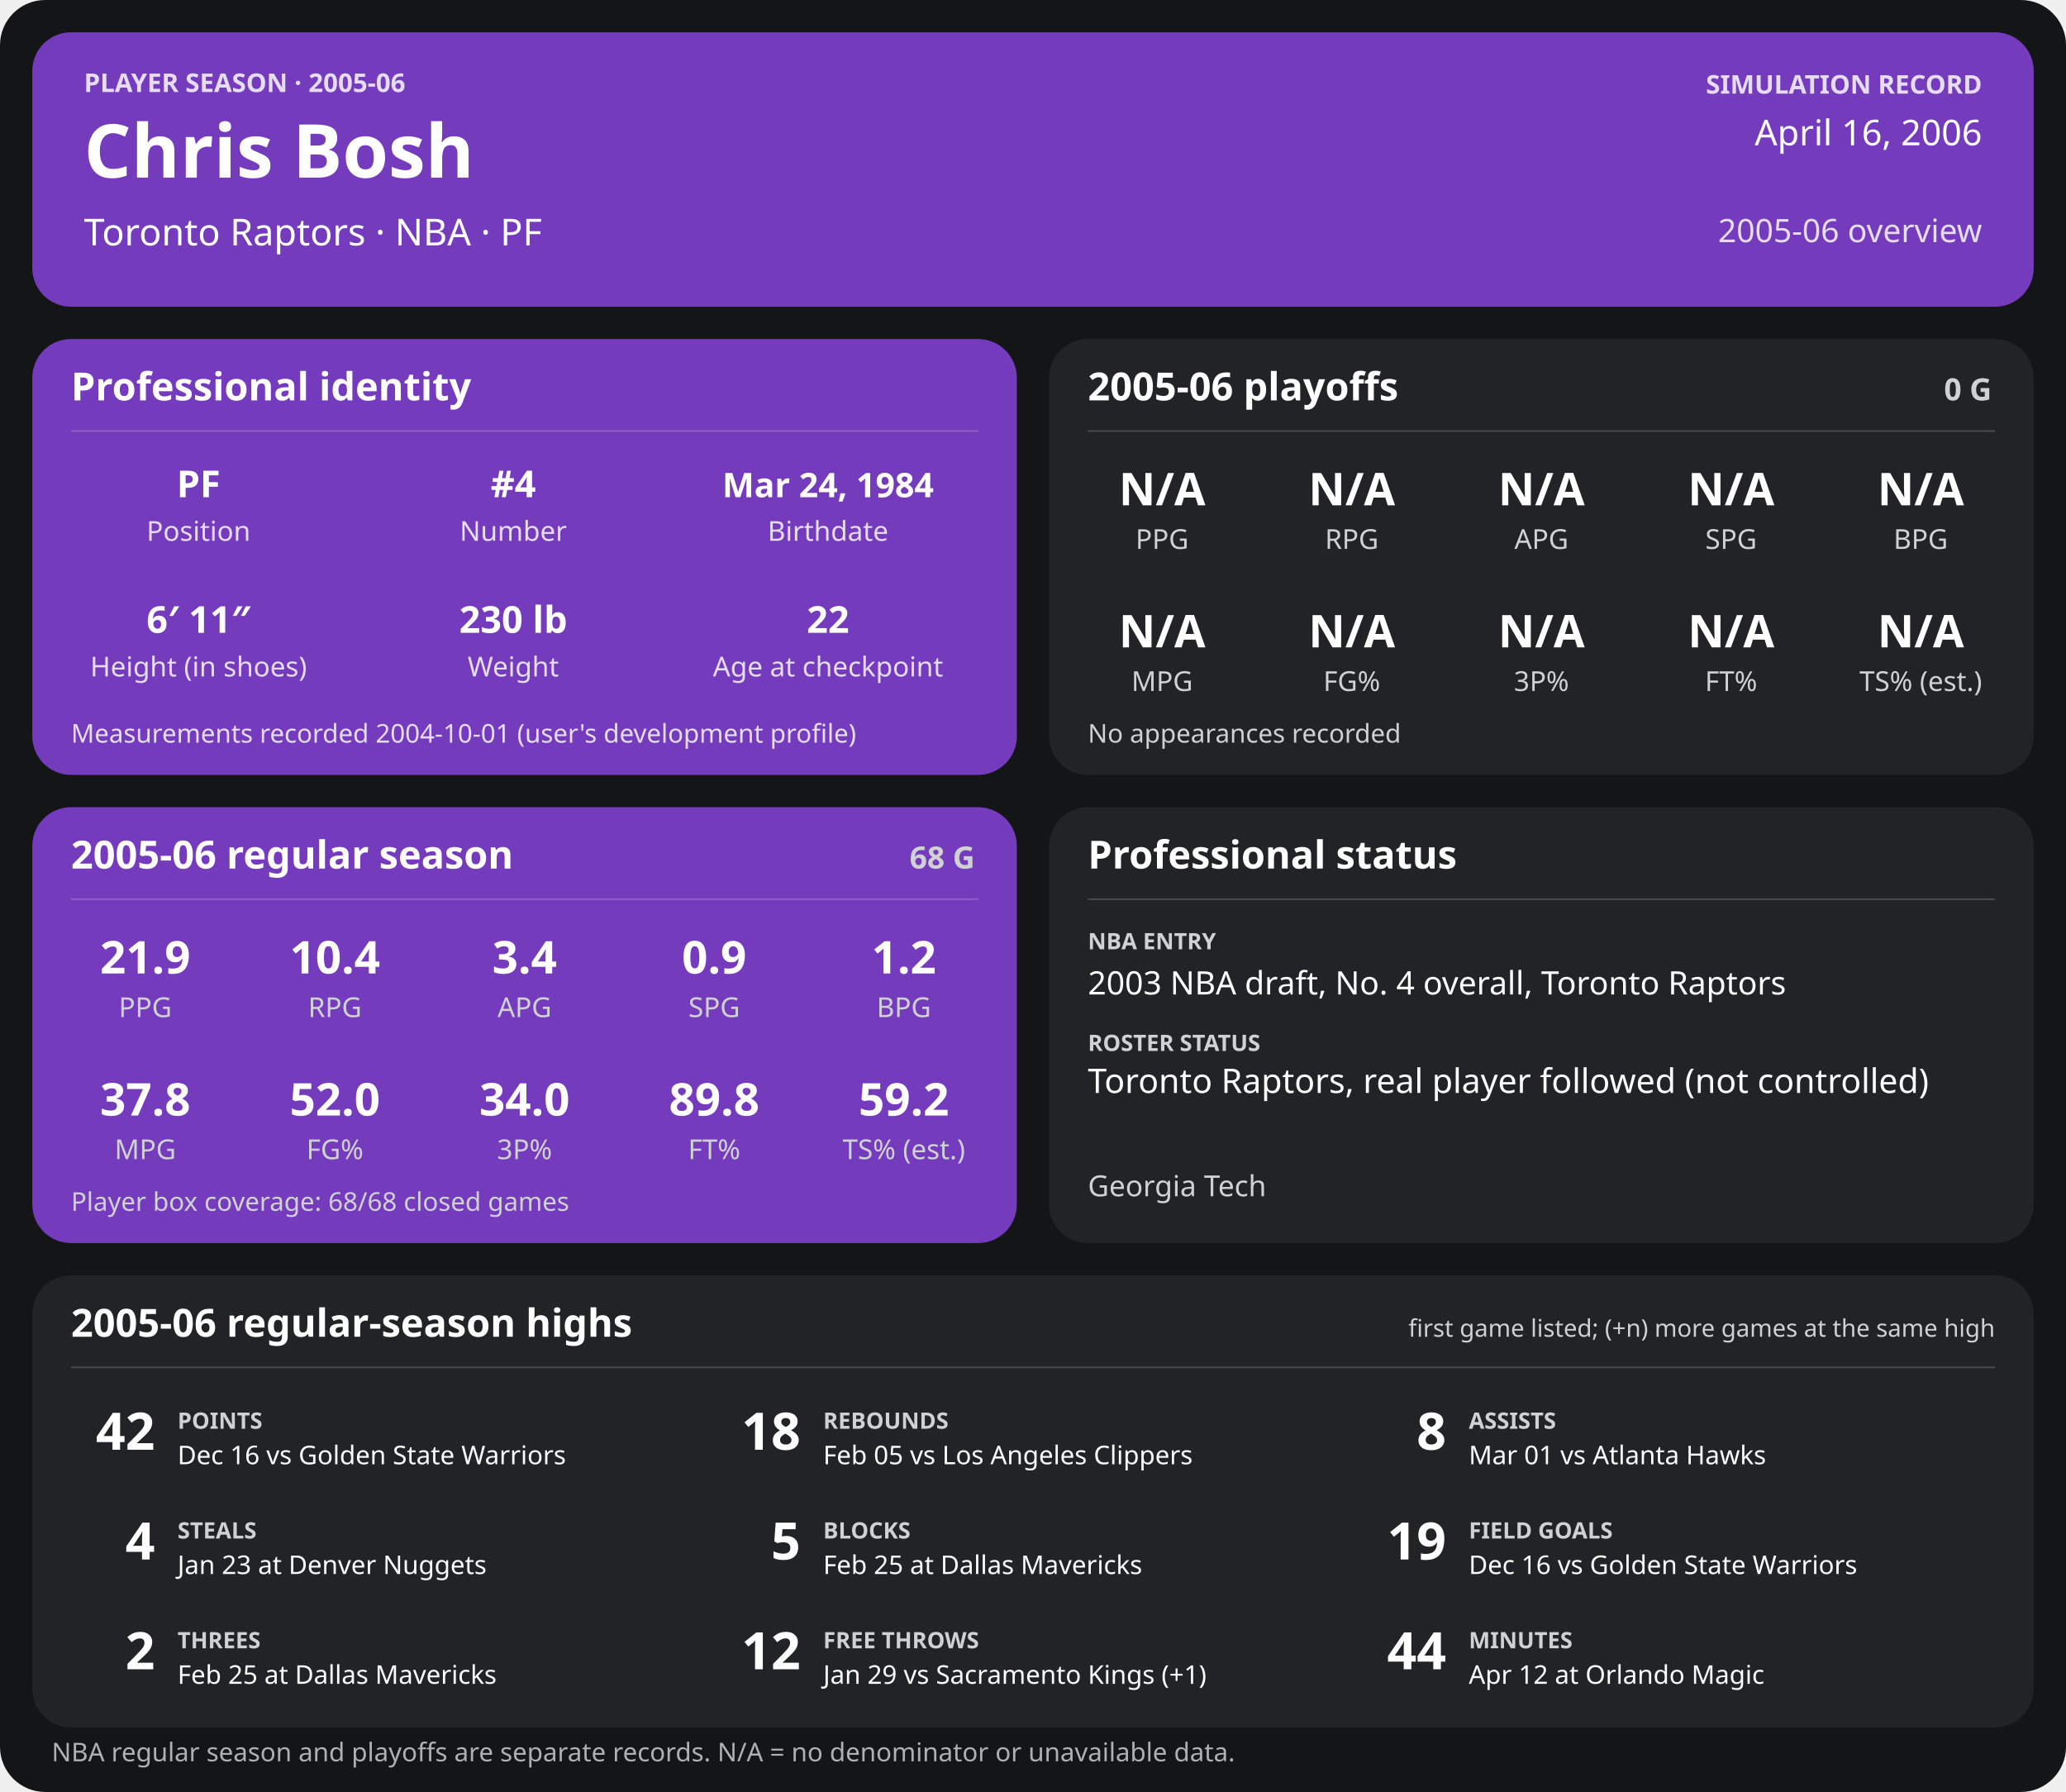
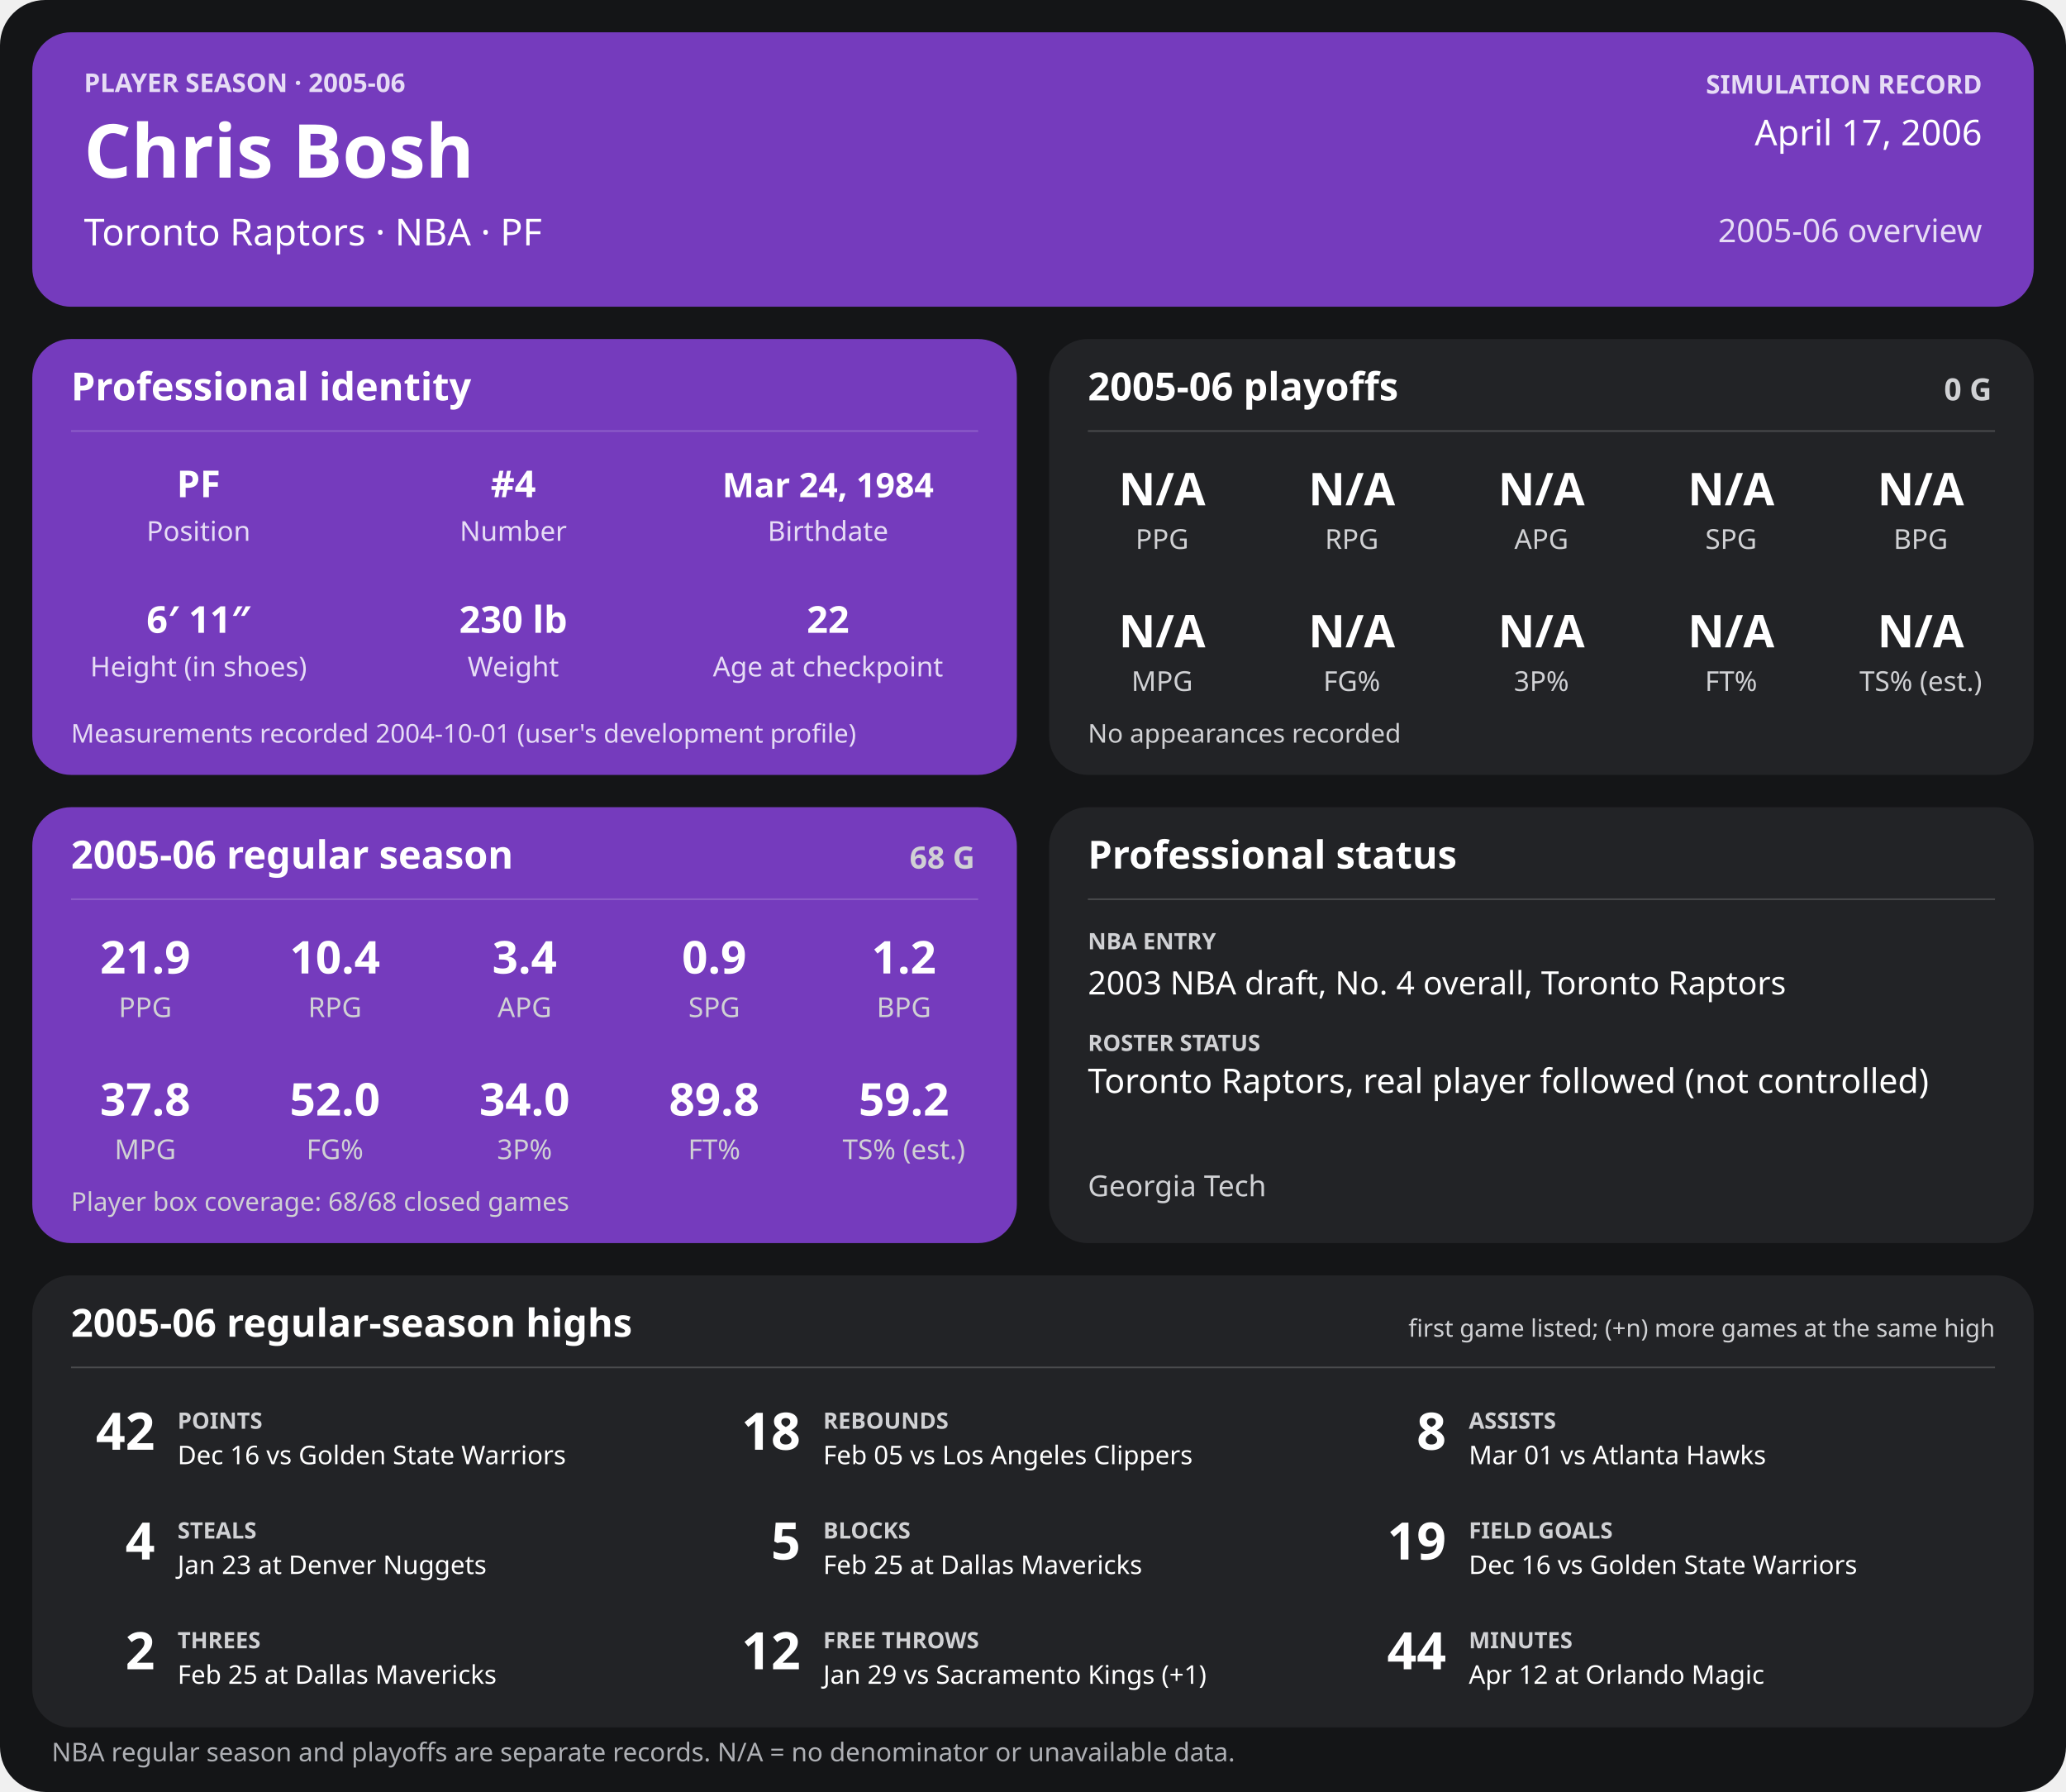
<svg xmlns="http://www.w3.org/2000/svg" width="1280" height="1110" viewBox="0 0 1280 1110" role="img" aria-labelledby="title desc">
  <rect width="1280" height="1110" rx="28" fill="#141517" />
  <g>
    <rect x="20" y="20" width="1240" height="170" rx="24" fill="#753bbd" />
    <text x="52" y="57" font-family="sans-serif" fill="#e6dcf5" font-size="16" font-weight="700" text-anchor="start">PLAYER SEASON · 2005-06</text>
    <text x="52" y="110" font-family="sans-serif" fill="#ffffff" font-size="46" font-weight="700" text-anchor="start">Chris Bosh</text>
    <text x="52" y="152" font-family="sans-serif" fill="#ffffff" font-size="23" font-weight="400" text-anchor="start">Toronto Raptors  ·  NBA  ·  PF</text>
    <text x="1228" y="58" font-family="sans-serif" fill="#e6dcf5" font-size="16" font-weight="700" text-anchor="end">SIMULATION RECORD</text>
-     <text x="1228" y="90" font-family="sans-serif" fill="#ffffff" font-size="22" font-weight="500" text-anchor="end">April 16, 2006</text>
+     <text x="1228" y="90" font-family="sans-serif" fill="#ffffff" font-size="22" font-weight="500" text-anchor="end">April 17, 2006</text>
    <text x="1228" y="150" font-family="sans-serif" fill="#e6dcf5" font-size="20" font-weight="500" text-anchor="end">2005-06 overview</text>
    <rect x="20" y="210" width="610" height="270" rx="24" fill="#753bbd" />
    <text x="44" y="248" font-family="sans-serif" fill="#ffffff" font-size="24" font-weight="700" text-anchor="start">Professional identity</text>
    <line x1="44" y1="267" x2="606" y2="267" stroke="#ffffff" stroke-opacity="0.18" />
    <text x="123" y="308" font-family="sans-serif" fill="#ffffff" font-size="23" font-weight="600" text-anchor="middle">PF</text>
    <text x="123" y="335" font-family="sans-serif" fill="#e6dcf5" font-size="17" font-weight="400" text-anchor="middle">Position</text>
    <text x="318" y="308" font-family="sans-serif" fill="#ffffff" font-size="23" font-weight="600" text-anchor="middle">#4</text>
    <text x="318" y="335" font-family="sans-serif" fill="#e6dcf5" font-size="17" font-weight="400" text-anchor="middle">Number</text>
    <text x="513" y="308" font-family="sans-serif" fill="#ffffff" font-size="21" font-weight="600" text-anchor="middle">Mar 24, 1984</text>
    <text x="513" y="335" font-family="sans-serif" fill="#e6dcf5" font-size="17" font-weight="400" text-anchor="middle">Birthdate</text>
    <text x="123" y="392" font-family="sans-serif" fill="#ffffff" font-size="23" font-weight="600" text-anchor="middle">6′ 11″</text>
    <text x="123" y="419" font-family="sans-serif" fill="#e6dcf5" font-size="17" font-weight="400" text-anchor="middle">Height (in shoes)</text>
    <text x="318" y="392" font-family="sans-serif" fill="#ffffff" font-size="23" font-weight="600" text-anchor="middle">230 lb</text>
    <text x="318" y="419" font-family="sans-serif" fill="#e6dcf5" font-size="17" font-weight="400" text-anchor="middle">Weight</text>
    <text x="513" y="392" font-family="sans-serif" fill="#ffffff" font-size="23" font-weight="600" text-anchor="middle">22</text>
    <text x="513" y="419" font-family="sans-serif" fill="#e6dcf5" font-size="17" font-weight="400" text-anchor="middle">Age at checkpoint</text>
    <text x="44" y="460" font-family="sans-serif" fill="#e6dcf5" font-size="16" font-weight="400" text-anchor="start">Measurements recorded 2004-10-01 (user's development profile)</text>
    <rect x="650" y="210" width="610" height="270" rx="24" fill="#222326" />
    <text x="674" y="248" font-family="sans-serif" fill="#ffffff" font-size="24" font-weight="700" text-anchor="start">2005-06 playoffs</text>
    <text x="1234" y="248" font-family="sans-serif" fill="#d0d1d4" font-size="19" font-weight="700" text-anchor="end">0 G</text>
    <line x1="674" y1="267" x2="1236" y2="267" stroke="#ffffff" stroke-opacity="0.18" />
    <text x="720.0" y="313" font-family="sans-serif" fill="#ffffff" font-size="28" font-weight="600" text-anchor="middle">N/A</text>
    <text x="720.0" y="340" font-family="sans-serif" fill="#d0d1d4" font-size="17" font-weight="400" text-anchor="middle">PPG</text>
    <text x="837.5" y="313" font-family="sans-serif" fill="#ffffff" font-size="28" font-weight="600" text-anchor="middle">N/A</text>
    <text x="837.5" y="340" font-family="sans-serif" fill="#d0d1d4" font-size="17" font-weight="400" text-anchor="middle">RPG</text>
    <text x="955.0" y="313" font-family="sans-serif" fill="#ffffff" font-size="28" font-weight="600" text-anchor="middle">N/A</text>
    <text x="955.0" y="340" font-family="sans-serif" fill="#d0d1d4" font-size="17" font-weight="400" text-anchor="middle">APG</text>
    <text x="1072.5" y="313" font-family="sans-serif" fill="#ffffff" font-size="28" font-weight="600" text-anchor="middle">N/A</text>
    <text x="1072.5" y="340" font-family="sans-serif" fill="#d0d1d4" font-size="17" font-weight="400" text-anchor="middle">SPG</text>
    <text x="1190.0" y="313" font-family="sans-serif" fill="#ffffff" font-size="28" font-weight="600" text-anchor="middle">N/A</text>
    <text x="1190.0" y="340" font-family="sans-serif" fill="#d0d1d4" font-size="17" font-weight="400" text-anchor="middle">BPG</text>
    <text x="720.0" y="401" font-family="sans-serif" fill="#ffffff" font-size="28" font-weight="600" text-anchor="middle">N/A</text>
    <text x="720.0" y="428" font-family="sans-serif" fill="#d0d1d4" font-size="17" font-weight="400" text-anchor="middle">MPG</text>
    <text x="837.5" y="401" font-family="sans-serif" fill="#ffffff" font-size="28" font-weight="600" text-anchor="middle">N/A</text>
    <text x="837.5" y="428" font-family="sans-serif" fill="#d0d1d4" font-size="17" font-weight="400" text-anchor="middle">FG%</text>
    <text x="955.0" y="401" font-family="sans-serif" fill="#ffffff" font-size="28" font-weight="600" text-anchor="middle">N/A</text>
    <text x="955.0" y="428" font-family="sans-serif" fill="#d0d1d4" font-size="17" font-weight="400" text-anchor="middle">3P%</text>
    <text x="1072.5" y="401" font-family="sans-serif" fill="#ffffff" font-size="28" font-weight="600" text-anchor="middle">N/A</text>
    <text x="1072.5" y="428" font-family="sans-serif" fill="#d0d1d4" font-size="17" font-weight="400" text-anchor="middle">FT%</text>
    <text x="1190.0" y="401" font-family="sans-serif" fill="#ffffff" font-size="28" font-weight="600" text-anchor="middle">N/A</text>
    <text x="1190.0" y="428" font-family="sans-serif" fill="#d0d1d4" font-size="17" font-weight="400" text-anchor="middle">TS% (est.)</text>
    <text x="674" y="460" font-family="sans-serif" fill="#d0d1d4" font-size="16" font-weight="400" text-anchor="start">No appearances recorded</text>
    <rect x="20" y="500" width="610" height="270" rx="24" fill="#753bbd" />
    <text x="44" y="538" font-family="sans-serif" fill="#ffffff" font-size="24" font-weight="700" text-anchor="start">2005-06 regular season</text>
    <text x="604" y="538" font-family="sans-serif" fill="#d0d1d4" font-size="19" font-weight="700" text-anchor="end">68 G</text>
    <line x1="44" y1="557" x2="606" y2="557" stroke="#ffffff" stroke-opacity="0.18" />
    <text x="90.0" y="603" font-family="sans-serif" fill="#ffffff" font-size="28" font-weight="600" text-anchor="middle">21.9</text>
    <text x="90.0" y="630" font-family="sans-serif" fill="#d0d1d4" font-size="17" font-weight="400" text-anchor="middle">PPG</text>
    <text x="207.5" y="603" font-family="sans-serif" fill="#ffffff" font-size="28" font-weight="600" text-anchor="middle">10.4</text>
    <text x="207.5" y="630" font-family="sans-serif" fill="#d0d1d4" font-size="17" font-weight="400" text-anchor="middle">RPG</text>
    <text x="325.0" y="603" font-family="sans-serif" fill="#ffffff" font-size="28" font-weight="600" text-anchor="middle">3.4</text>
    <text x="325.0" y="630" font-family="sans-serif" fill="#d0d1d4" font-size="17" font-weight="400" text-anchor="middle">APG</text>
    <text x="442.5" y="603" font-family="sans-serif" fill="#ffffff" font-size="28" font-weight="600" text-anchor="middle">0.9</text>
    <text x="442.5" y="630" font-family="sans-serif" fill="#d0d1d4" font-size="17" font-weight="400" text-anchor="middle">SPG</text>
    <text x="560.0" y="603" font-family="sans-serif" fill="#ffffff" font-size="28" font-weight="600" text-anchor="middle">1.2</text>
    <text x="560.0" y="630" font-family="sans-serif" fill="#d0d1d4" font-size="17" font-weight="400" text-anchor="middle">BPG</text>
    <text x="90.0" y="691" font-family="sans-serif" fill="#ffffff" font-size="28" font-weight="600" text-anchor="middle">37.8</text>
    <text x="90.0" y="718" font-family="sans-serif" fill="#d0d1d4" font-size="17" font-weight="400" text-anchor="middle">MPG</text>
    <text x="207.5" y="691" font-family="sans-serif" fill="#ffffff" font-size="28" font-weight="600" text-anchor="middle">52.0</text>
    <text x="207.5" y="718" font-family="sans-serif" fill="#d0d1d4" font-size="17" font-weight="400" text-anchor="middle">FG%</text>
    <text x="325.0" y="691" font-family="sans-serif" fill="#ffffff" font-size="28" font-weight="600" text-anchor="middle">34.0</text>
    <text x="325.0" y="718" font-family="sans-serif" fill="#d0d1d4" font-size="17" font-weight="400" text-anchor="middle">3P%</text>
    <text x="442.5" y="691" font-family="sans-serif" fill="#ffffff" font-size="28" font-weight="600" text-anchor="middle">89.8</text>
    <text x="442.5" y="718" font-family="sans-serif" fill="#d0d1d4" font-size="17" font-weight="400" text-anchor="middle">FT%</text>
    <text x="560.0" y="691" font-family="sans-serif" fill="#ffffff" font-size="28" font-weight="600" text-anchor="middle">59.2</text>
    <text x="560.0" y="718" font-family="sans-serif" fill="#d0d1d4" font-size="17" font-weight="400" text-anchor="middle">TS% (est.)</text>
    <text x="44" y="750" font-family="sans-serif" fill="#d0d1d4" font-size="16" font-weight="400" text-anchor="start">Player box coverage: 68/68 closed games</text>
    <rect x="650" y="500" width="610" height="270" rx="24" fill="#222326" />
    <text x="674" y="538" font-family="sans-serif" fill="#ffffff" font-size="24" font-weight="700" text-anchor="start">Professional status</text>
    <line x1="674" y1="557" x2="1236" y2="557" stroke="#ffffff" stroke-opacity="0.18" />
    <text x="674" y="588" font-family="sans-serif" fill="#d0d1d4" font-size="14" font-weight="700" text-anchor="start">NBA ENTRY</text>
    <text x="674" y="616" font-family="sans-serif" fill="#ffffff" font-size="20" font-weight="500" text-anchor="start">2003 NBA draft, No. 4 overall, Toronto Raptors</text>
    <text x="674" y="651" font-family="sans-serif" fill="#d0d1d4" font-size="14" font-weight="700" text-anchor="start">ROSTER STATUS</text>
    <text x="674" y="677" font-family="sans-serif" fill="#ffffff" font-size="21" font-weight="500" text-anchor="start">Toronto Raptors, real player followed (not controlled)</text>
    <text x="674" y="741" font-family="sans-serif" fill="#d0d1d4" font-size="18" font-weight="400" text-anchor="start">Georgia Tech</text>
    <rect x="20" y="790" width="1240" height="280" rx="24" fill="#222326" />
    <text x="44" y="828" font-family="sans-serif" fill="#ffffff" font-size="24" font-weight="700" text-anchor="start">2005-06 regular-season highs</text>
    <text x="1236" y="828" font-family="sans-serif" fill="#d0d1d4" font-size="15" font-weight="400" text-anchor="end">first game listed; (+n) more games at the same high</text>
    <line x1="44" y1="847" x2="1236" y2="847" stroke="#ffffff" stroke-opacity="0.18" />
    <text x="96" y="898" font-family="sans-serif" fill="#ffffff" font-size="32" font-weight="700" text-anchor="end">42</text>
    <text x="110" y="885" font-family="sans-serif" fill="#d0d1d4" font-size="14" font-weight="700" text-anchor="start">POINTS</text>
    <text x="110" y="907" font-family="sans-serif" fill="#ffffff" font-size="16" font-weight="400" text-anchor="start">Dec 16 vs Golden State Warriors</text>
    <text x="496" y="898" font-family="sans-serif" fill="#ffffff" font-size="32" font-weight="700" text-anchor="end">18</text>
    <text x="510" y="885" font-family="sans-serif" fill="#d0d1d4" font-size="14" font-weight="700" text-anchor="start">REBOUNDS</text>
    <text x="510" y="907" font-family="sans-serif" fill="#ffffff" font-size="16" font-weight="400" text-anchor="start">Feb 05 vs Los Angeles Clippers</text>
    <text x="896" y="898" font-family="sans-serif" fill="#ffffff" font-size="32" font-weight="700" text-anchor="end">8</text>
    <text x="910" y="885" font-family="sans-serif" fill="#d0d1d4" font-size="14" font-weight="700" text-anchor="start">ASSISTS</text>
    <text x="910" y="907" font-family="sans-serif" fill="#ffffff" font-size="16" font-weight="400" text-anchor="start">Mar 01 vs Atlanta Hawks</text>
    <text x="96" y="966" font-family="sans-serif" fill="#ffffff" font-size="32" font-weight="700" text-anchor="end">4</text>
    <text x="110" y="953" font-family="sans-serif" fill="#d0d1d4" font-size="14" font-weight="700" text-anchor="start">STEALS</text>
    <text x="110" y="975" font-family="sans-serif" fill="#ffffff" font-size="16" font-weight="400" text-anchor="start">Jan 23 at Denver Nuggets</text>
    <text x="496" y="966" font-family="sans-serif" fill="#ffffff" font-size="32" font-weight="700" text-anchor="end">5</text>
    <text x="510" y="953" font-family="sans-serif" fill="#d0d1d4" font-size="14" font-weight="700" text-anchor="start">BLOCKS</text>
    <text x="510" y="975" font-family="sans-serif" fill="#ffffff" font-size="16" font-weight="400" text-anchor="start">Feb 25 at Dallas Mavericks</text>
    <text x="896" y="966" font-family="sans-serif" fill="#ffffff" font-size="32" font-weight="700" text-anchor="end">19</text>
    <text x="910" y="953" font-family="sans-serif" fill="#d0d1d4" font-size="14" font-weight="700" text-anchor="start">FIELD GOALS</text>
    <text x="910" y="975" font-family="sans-serif" fill="#ffffff" font-size="16" font-weight="400" text-anchor="start">Dec 16 vs Golden State Warriors</text>
    <text x="96" y="1034" font-family="sans-serif" fill="#ffffff" font-size="32" font-weight="700" text-anchor="end">2</text>
    <text x="110" y="1021" font-family="sans-serif" fill="#d0d1d4" font-size="14" font-weight="700" text-anchor="start">THREES</text>
    <text x="110" y="1043" font-family="sans-serif" fill="#ffffff" font-size="16" font-weight="400" text-anchor="start">Feb 25 at Dallas Mavericks</text>
    <text x="496" y="1034" font-family="sans-serif" fill="#ffffff" font-size="32" font-weight="700" text-anchor="end">12</text>
    <text x="510" y="1021" font-family="sans-serif" fill="#d0d1d4" font-size="14" font-weight="700" text-anchor="start">FREE THROWS</text>
    <text x="510" y="1043" font-family="sans-serif" fill="#ffffff" font-size="16" font-weight="400" text-anchor="start">Jan 29 vs Sacramento Kings (+1)</text>
    <text x="896" y="1034" font-family="sans-serif" fill="#ffffff" font-size="32" font-weight="700" text-anchor="end">44</text>
    <text x="910" y="1021" font-family="sans-serif" fill="#d0d1d4" font-size="14" font-weight="700" text-anchor="start">MINUTES</text>
    <text x="910" y="1043" font-family="sans-serif" fill="#ffffff" font-size="16" font-weight="400" text-anchor="start">Apr 12 at Orlando Magic</text>
    <text x="32" y="1091" font-family="sans-serif" fill="#aeb0b5" font-size="16" font-weight="400" text-anchor="start">NBA regular season and playoffs are separate records. N/A = no denominator or unavailable data.</text>
  </g>
</svg>
